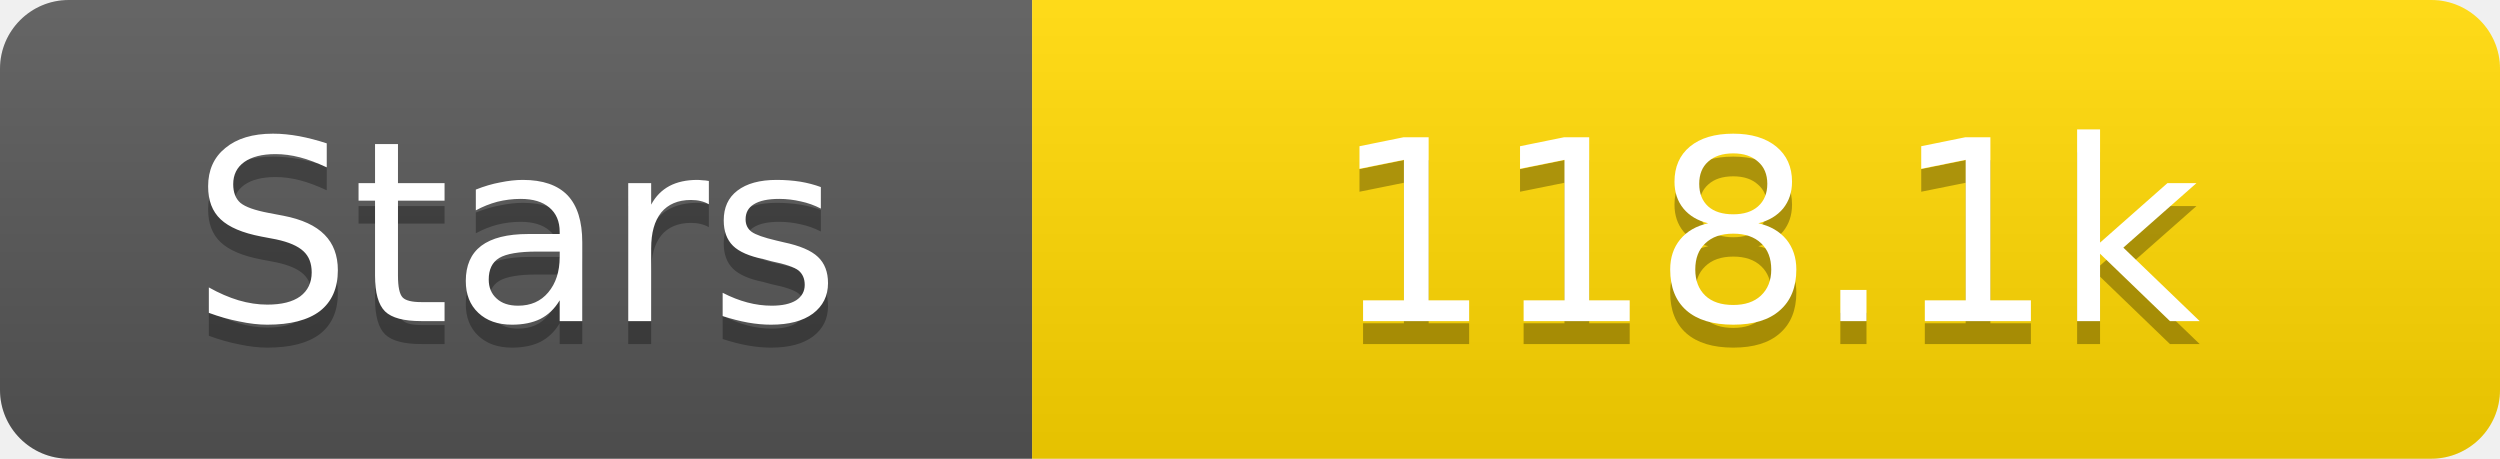
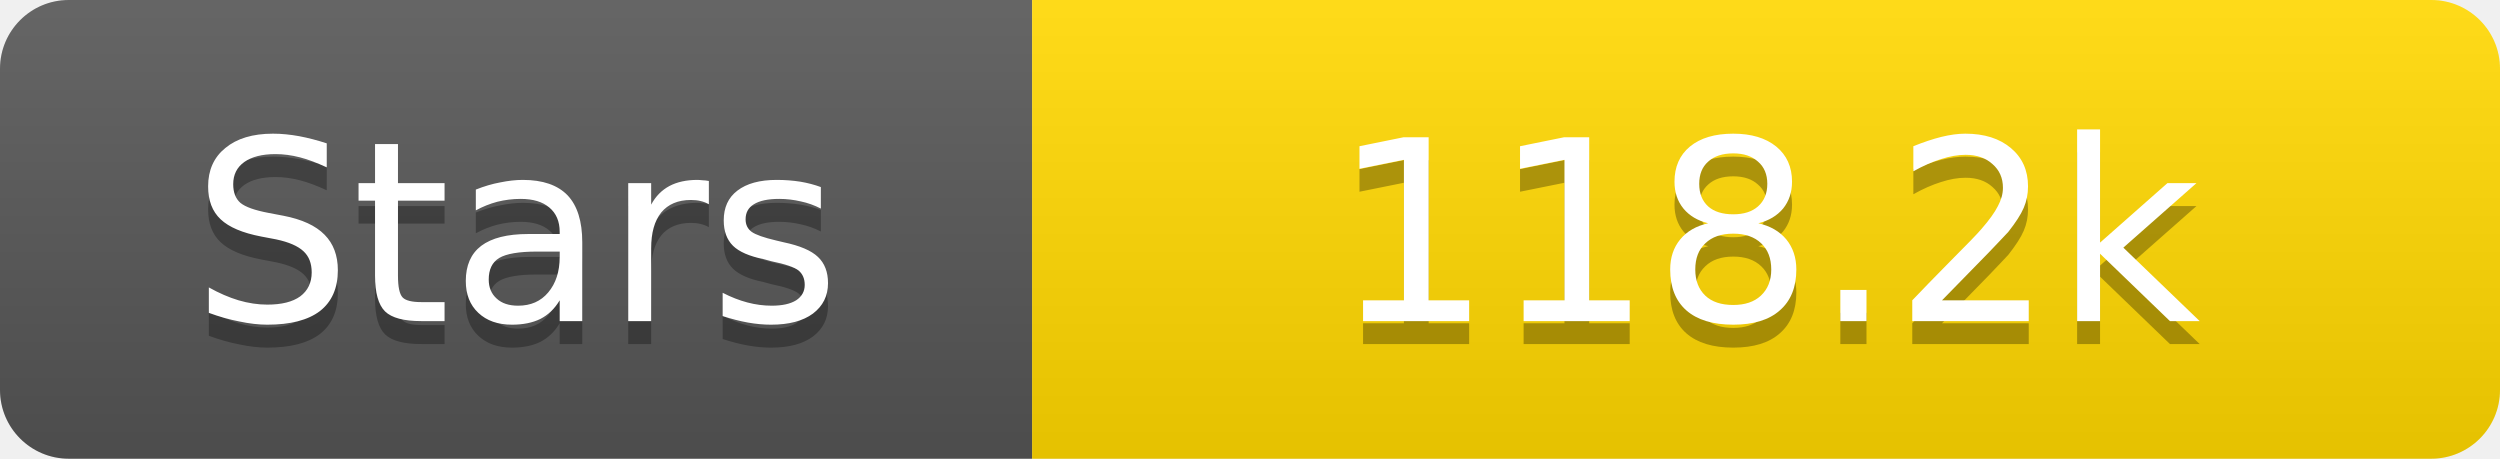
<svg xmlns="http://www.w3.org/2000/svg" width="109" height="20">
  <linearGradient id="s" x2="0" y2="100%">
    <stop offset="0" stop-color="#fff" stop-opacity=".1" />
    <stop offset="1" stop-opacity=".1" />
  </linearGradient>
  <clipPath id="r">
    <rect width="109" height="20" rx="3" fill="#fff" />
  </clipPath>
  <g clip-path="url(#r)">
    <rect width="45" height="20" fill="#555" />
    <rect x="45" width="64" height="20" fill="#ffd700" />
    <rect width="109" height="20" fill="url(#s)" />
  </g>
  <g fill="#fff" text-anchor="middle" font-family="Verdana,Geneva,DejaVu Sans,sans-serif" text-rendering="geometricPrecision" font-size="11">
    <text x="22.5" y="15" fill="#010101" fill-opacity=".3">Stars</text>
    <text x="22.5" y="14">Stars</text>
-     <text x="77.0" y="15" fill="#010101" fill-opacity=".3">118.1k</text>
-     <text x="77.0" y="14">118.1k</text>
+     <text x="77.0" y="15" fill="#010101" fill-opacity=".3">118.2k</text>
+     <text x="77.0" y="14">118.2k</text>
  </g>
</svg>
